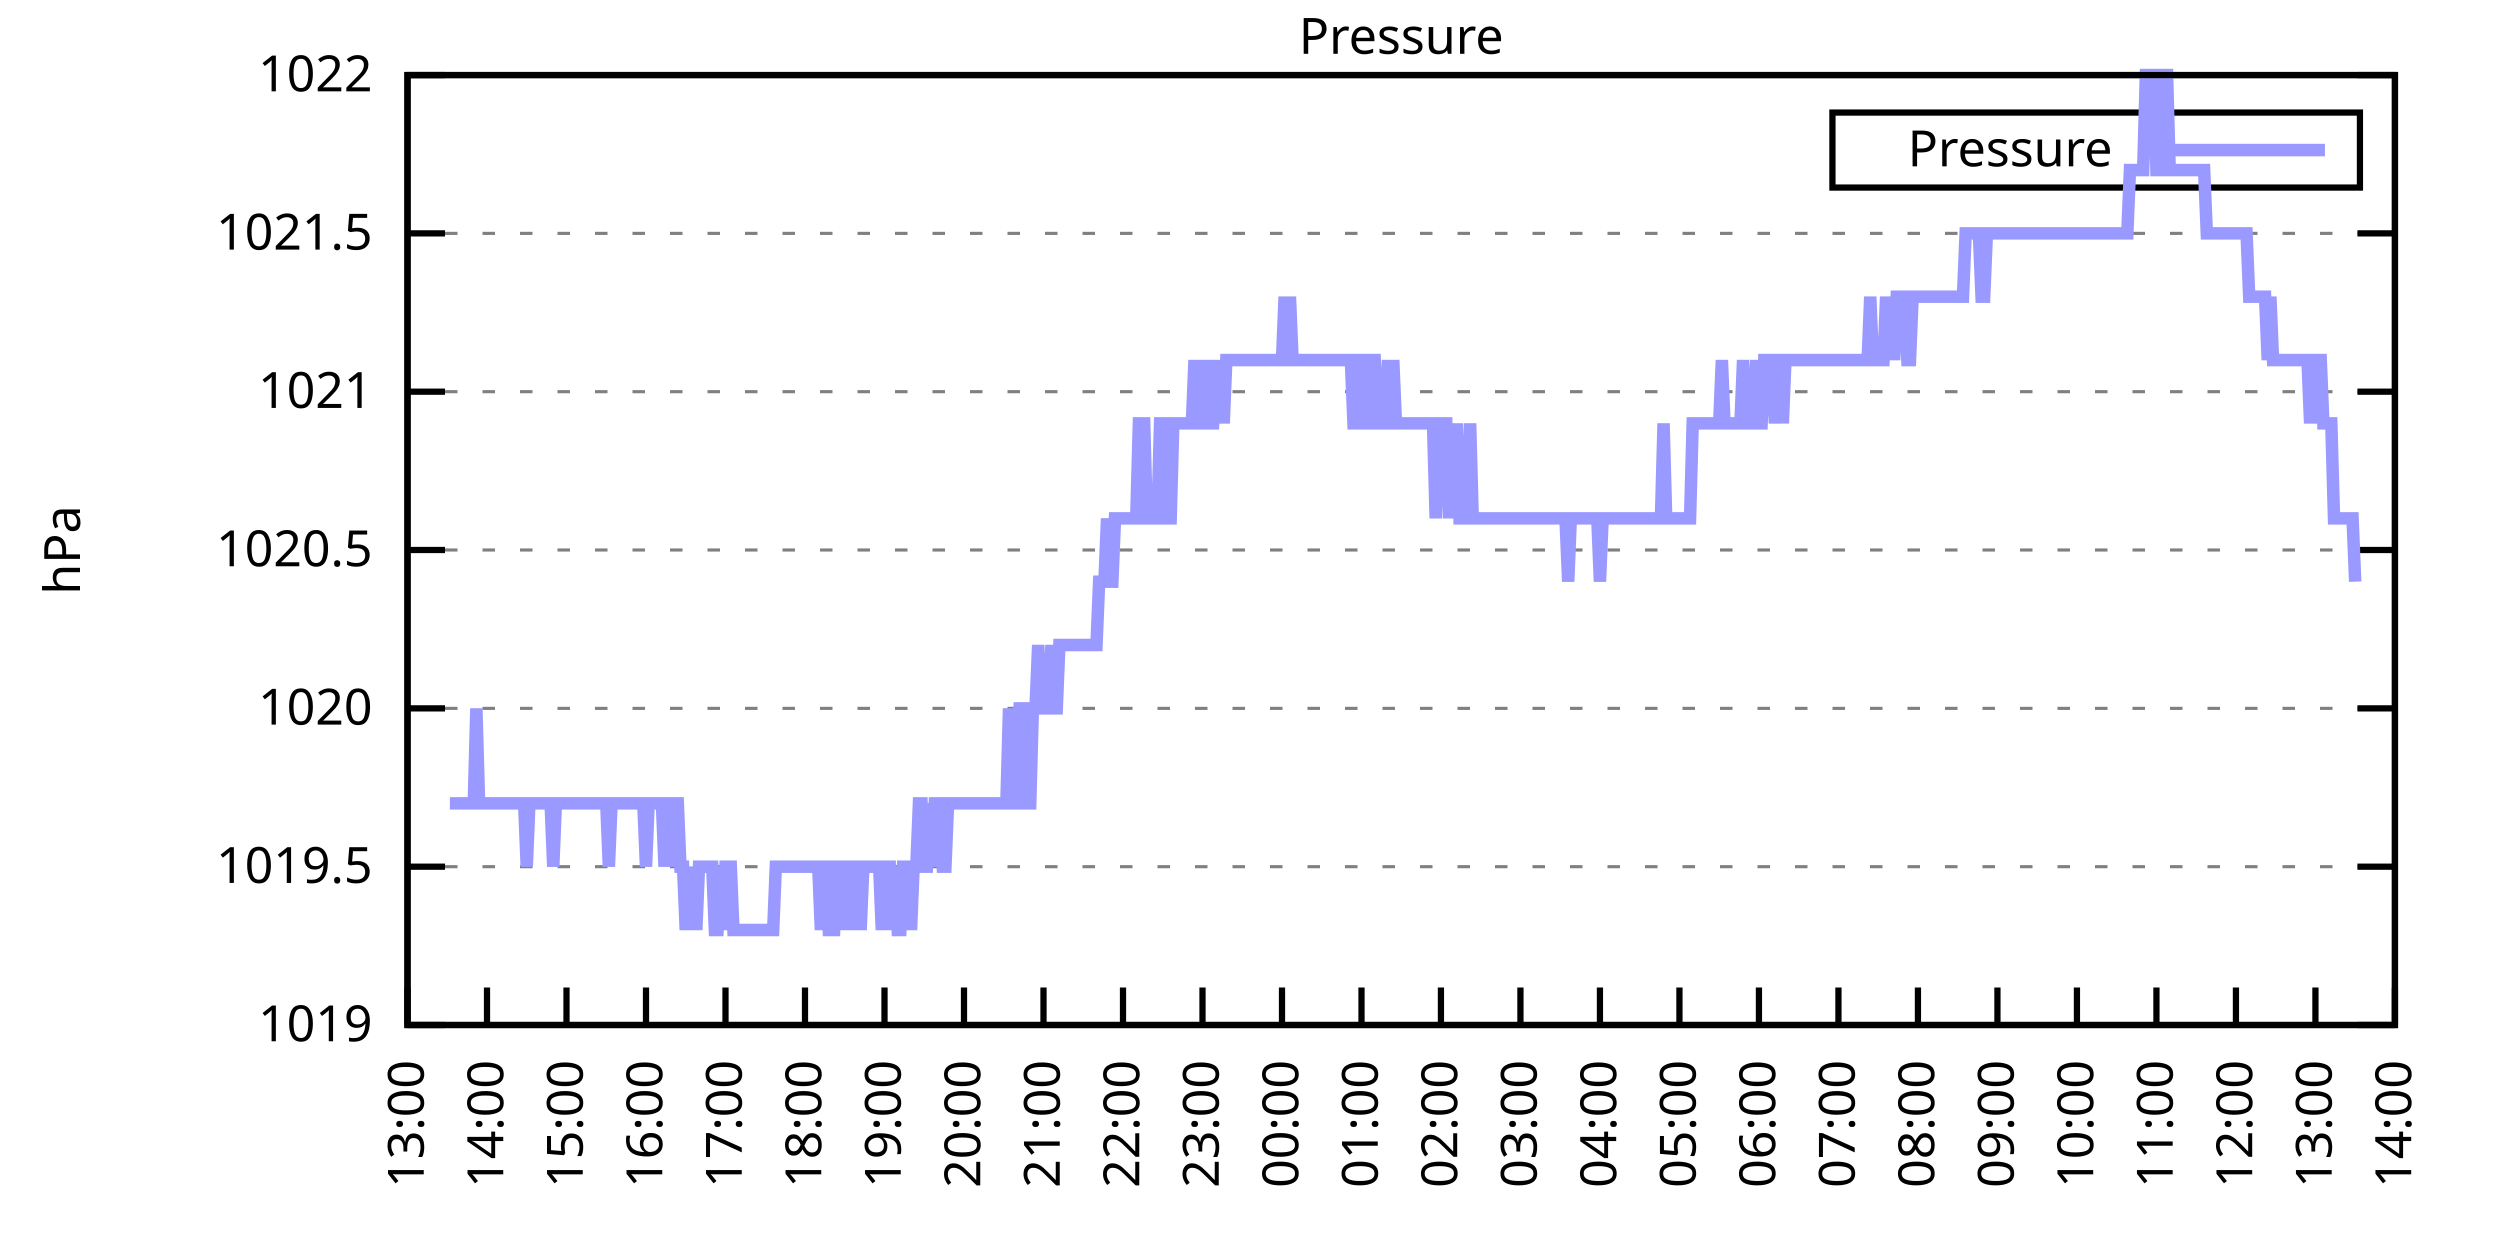
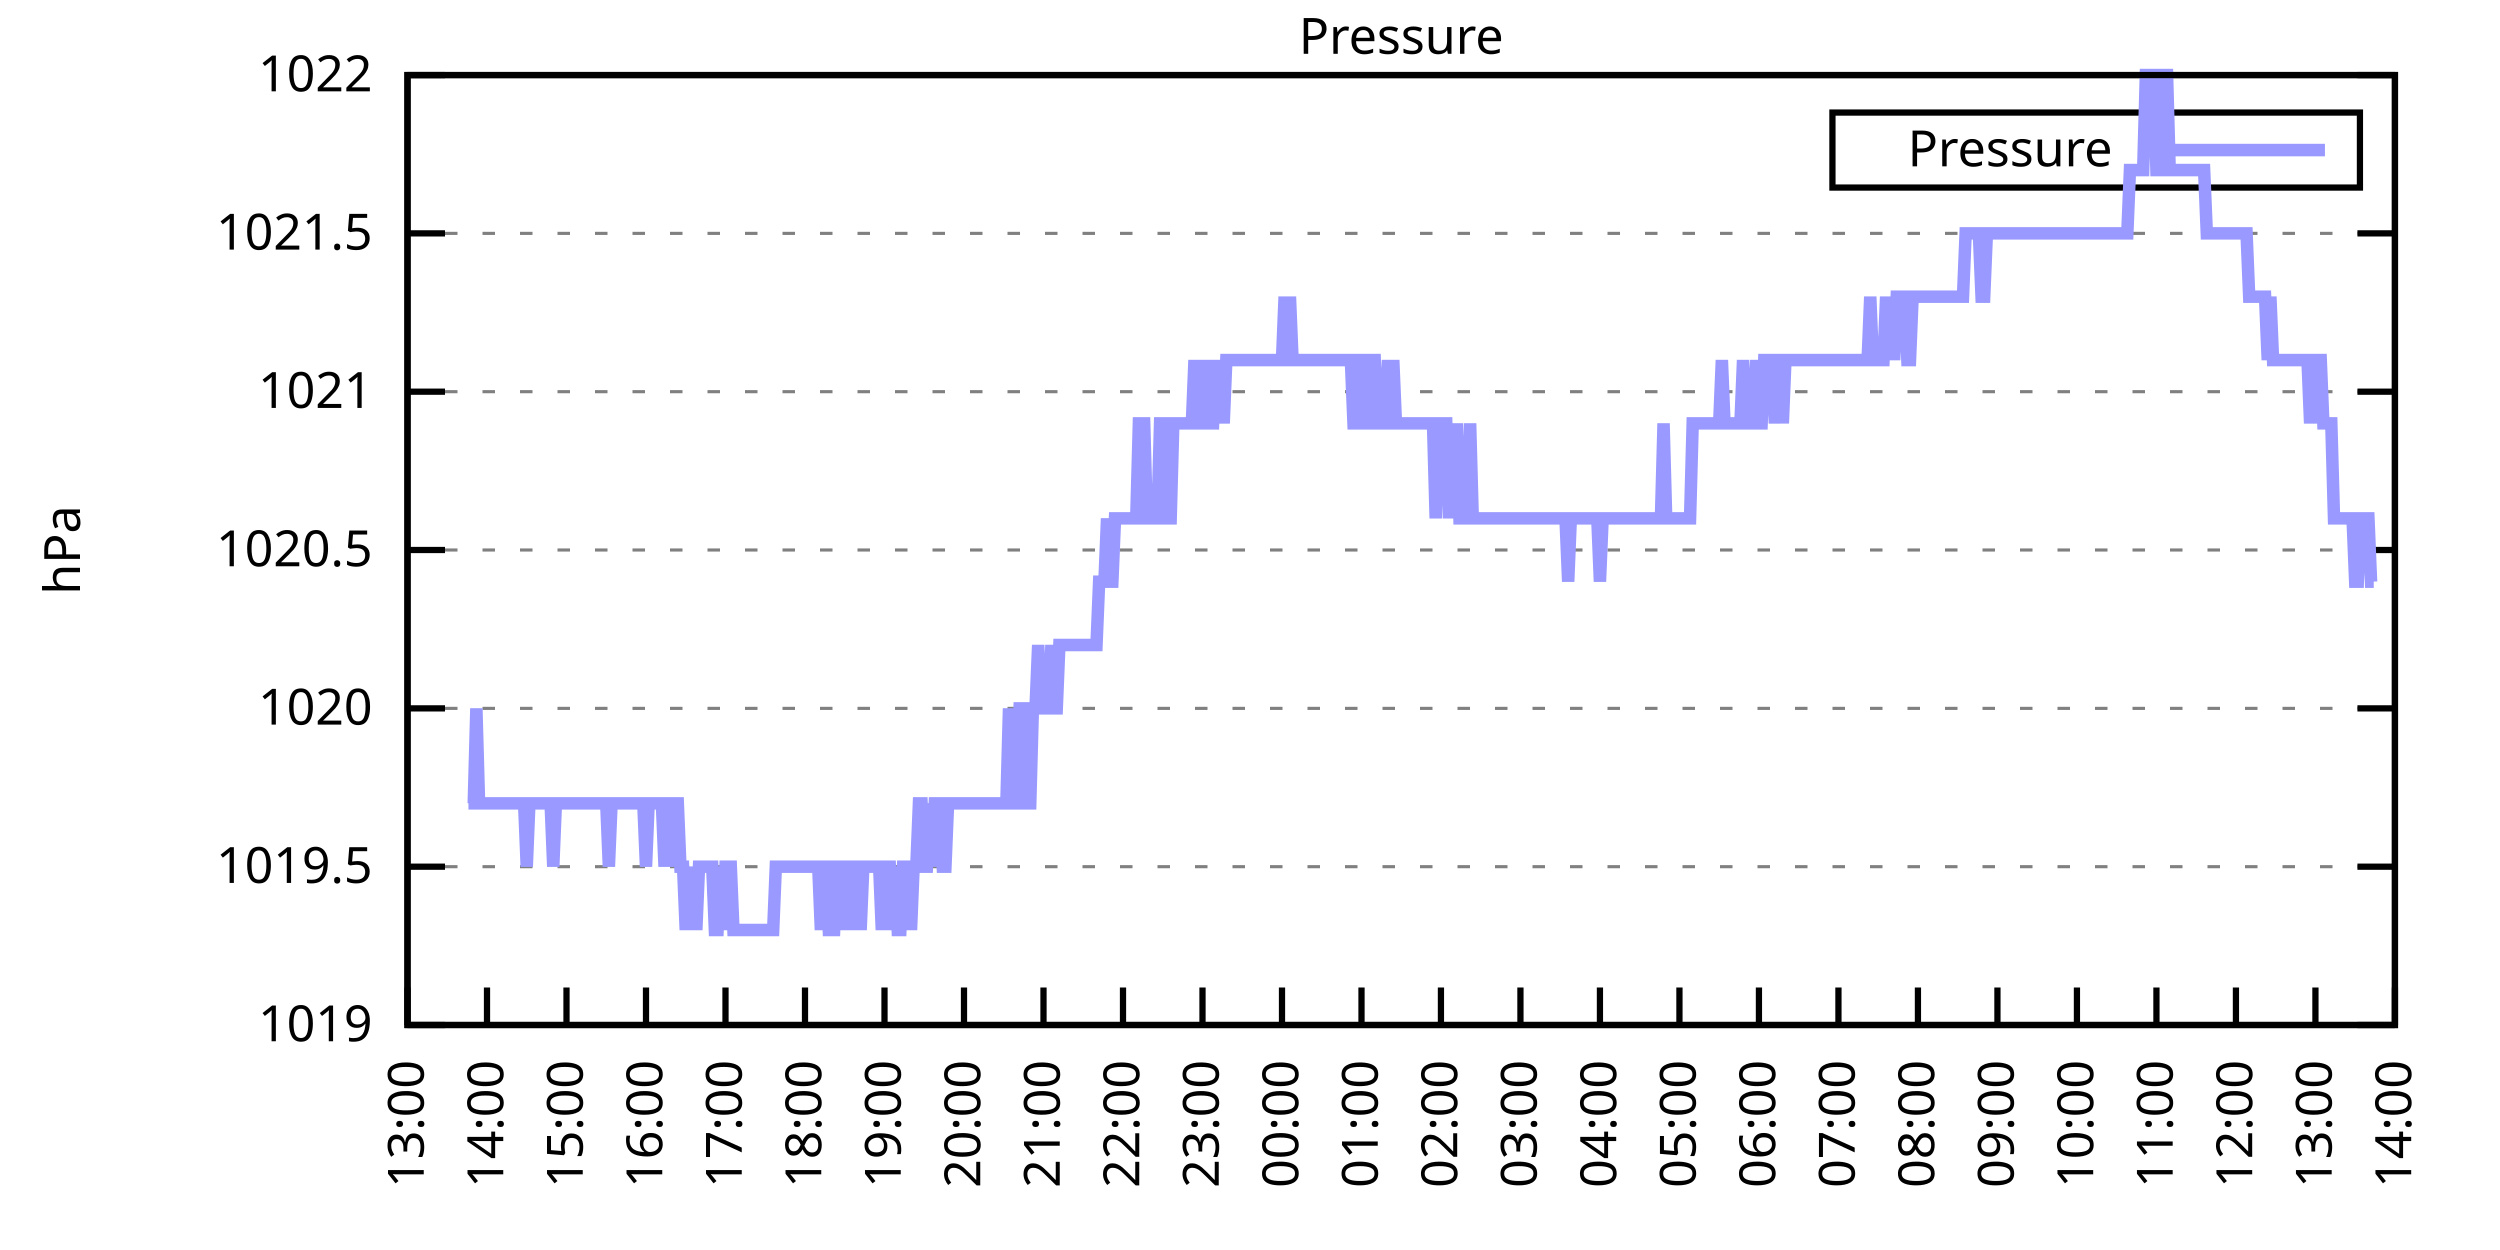
<svg xmlns="http://www.w3.org/2000/svg" xmlns:xlink="http://www.w3.org/1999/xlink" width="400" height="200" viewBox="0 0 400 200">
  <g id="gnuplot_canvas">
    <rect x="0" y="0" width="400" height="200" fill="none" />
    <defs>
      <circle id="gpDot" r="0.5" stroke-width="0.5" stroke="currentColor" />
      <path id="gpPt0" stroke-width="0.333" stroke="currentColor" d="M-1,0 h2 M0,-1 v2" />
      <path id="gpPt1" stroke-width="0.333" stroke="currentColor" d="M-1,-1 L1,1 M1,-1 L-1,1" />
      <path id="gpPt2" stroke-width="0.333" stroke="currentColor" d="M-1,0 L1,0 M0,-1 L0,1 M-1,-1 L1,1 M-1,1 L1,-1" />
      <rect id="gpPt3" stroke-width="0.333" stroke="currentColor" x="-1" y="-1" width="2" height="2" />
      <rect id="gpPt4" stroke-width="0.333" stroke="currentColor" fill="currentColor" x="-1" y="-1" width="2" height="2" />
      <circle id="gpPt5" stroke-width="0.333" stroke="currentColor" cx="0" cy="0" r="1" />
      <use xlink:href="#gpPt5" id="gpPt6" fill="currentColor" stroke="none" />
      <path id="gpPt7" stroke-width="0.333" stroke="currentColor" d="M0,-1.33 L-1.33,0.67 L1.33,0.67 z" />
      <use xlink:href="#gpPt7" id="gpPt8" fill="currentColor" stroke="none" />
      <use xlink:href="#gpPt7" id="gpPt9" stroke="currentColor" transform="rotate(180)" />
      <use xlink:href="#gpPt9" id="gpPt10" fill="currentColor" stroke="none" />
      <use xlink:href="#gpPt3" id="gpPt11" stroke="currentColor" transform="rotate(45)" />
      <use xlink:href="#gpPt11" id="gpPt12" fill="currentColor" stroke="none" />
      <path id="gpPt13" stroke-width="0.333" stroke="currentColor" d="M0,1.330 L1.265,0.411 L0.782,-1.067 L-0.782,-1.076 L-1.265,0.411 z" />
      <use xlink:href="#gpPt13" id="gpPt14" fill="currentColor" stroke="none" />
      <filter id="textbox" filterUnits="objectBoundingBox" x="0" y="0" height="1" width="1">
        <feFlood flood-color="white" flood-opacity="1" result="bgnd" />
        <feComposite in="SourceGraphic" in2="bgnd" operator="atop" />
      </filter>
      <filter id="greybox" filterUnits="objectBoundingBox" x="0" y="0" height="1" width="1">
        <feFlood flood-color="lightgrey" flood-opacity="1" result="grey" />
        <feComposite in="SourceGraphic" in2="grey" operator="atop" />
      </filter>
    </defs>
    <g fill="none" color="white" stroke="currentColor" stroke-width="1.00" stroke-linecap="butt" stroke-linejoin="miter">
</g>
    <g fill="none" color="black" stroke="currentColor" stroke-width="1.00" stroke-linecap="butt" stroke-linejoin="miter">
      <g stroke="none" shape-rendering="crispEdges">
        <polygon fill="rgb(255, 255, 255)" points="65.20,164.00 383.18,164.00 383.18,12.02 65.20,12.02 " />
      </g>
    </g>
    <g fill="none" color="black" stroke="currentColor" stroke-width="1.00" stroke-linecap="butt" stroke-linejoin="miter">
</g>
    <g fill="none" color="black" stroke="black" stroke-width="0.50" stroke-linecap="butt" stroke-linejoin="miter">
</g>
    <g fill="none" color="gray" stroke="currentColor" stroke-width="0.50" stroke-linecap="butt" stroke-linejoin="miter">
      <path stroke="gray" stroke-dasharray="2,4" class="gridline" d="M65.20,164.00 L383.19,164.00  " />
    </g>
    <g fill="none" color="gray" stroke="gray" stroke-width="1.00" stroke-linecap="butt" stroke-linejoin="miter">
</g>
    <g fill="none" color="black" stroke="currentColor" stroke-width="1.00" stroke-linecap="butt" stroke-linejoin="miter">
      <path stroke="black" d="M65.20,164.00 L71.20,164.00 M383.19,164.00 L377.19,164.00  " />
      <g transform="translate(59.60,166.60)" stroke="none" fill="black" font-family="Sans" font-size="8.00" text-anchor="end">
        <text>
          <tspan font-family="Sans"> 1019</tspan>
        </text>
      </g>
    </g>
    <g fill="none" color="black" stroke="currentColor" stroke-width="1.00" stroke-linecap="butt" stroke-linejoin="miter">
</g>
    <g fill="none" color="black" stroke="black" stroke-width="0.50" stroke-linecap="butt" stroke-linejoin="miter">
</g>
    <g fill="none" color="gray" stroke="currentColor" stroke-width="0.50" stroke-linecap="butt" stroke-linejoin="miter">
      <path stroke="gray" stroke-dasharray="2,4" class="gridline" d="M65.20,138.67 L383.19,138.67  " />
    </g>
    <g fill="none" color="gray" stroke="gray" stroke-width="1.00" stroke-linecap="butt" stroke-linejoin="miter">
</g>
    <g fill="none" color="black" stroke="currentColor" stroke-width="1.00" stroke-linecap="butt" stroke-linejoin="miter">
      <path stroke="black" d="M65.20,138.67 L71.20,138.67 M383.19,138.67 L377.19,138.67  " />
      <g transform="translate(59.60,141.27)" stroke="none" fill="black" font-family="Sans" font-size="8.00" text-anchor="end">
        <text>
          <tspan font-family="Sans"> 1019.5</tspan>
        </text>
      </g>
    </g>
    <g fill="none" color="black" stroke="currentColor" stroke-width="1.00" stroke-linecap="butt" stroke-linejoin="miter">
</g>
    <g fill="none" color="black" stroke="black" stroke-width="0.50" stroke-linecap="butt" stroke-linejoin="miter">
</g>
    <g fill="none" color="gray" stroke="currentColor" stroke-width="0.50" stroke-linecap="butt" stroke-linejoin="miter">
      <path stroke="gray" stroke-dasharray="2,4" class="gridline" d="M65.20,113.34 L383.19,113.34  " />
    </g>
    <g fill="none" color="gray" stroke="gray" stroke-width="1.00" stroke-linecap="butt" stroke-linejoin="miter">
</g>
    <g fill="none" color="black" stroke="currentColor" stroke-width="1.00" stroke-linecap="butt" stroke-linejoin="miter">
      <path stroke="black" d="M65.20,113.34 L71.20,113.34 M383.19,113.34 L377.19,113.34  " />
      <g transform="translate(59.60,115.94)" stroke="none" fill="black" font-family="Sans" font-size="8.00" text-anchor="end">
        <text>
          <tspan font-family="Sans"> 1020</tspan>
        </text>
      </g>
    </g>
    <g fill="none" color="black" stroke="currentColor" stroke-width="1.00" stroke-linecap="butt" stroke-linejoin="miter">
</g>
    <g fill="none" color="black" stroke="black" stroke-width="0.50" stroke-linecap="butt" stroke-linejoin="miter">
</g>
    <g fill="none" color="gray" stroke="currentColor" stroke-width="0.50" stroke-linecap="butt" stroke-linejoin="miter">
      <path stroke="gray" stroke-dasharray="2,4" class="gridline" d="M65.20,88.00 L383.19,88.00  " />
    </g>
    <g fill="none" color="gray" stroke="gray" stroke-width="1.00" stroke-linecap="butt" stroke-linejoin="miter">
</g>
    <g fill="none" color="black" stroke="currentColor" stroke-width="1.00" stroke-linecap="butt" stroke-linejoin="miter">
      <path stroke="black" d="M65.20,88.00 L71.20,88.00 M383.19,88.00 L377.19,88.00  " />
      <g transform="translate(59.60,90.60)" stroke="none" fill="black" font-family="Sans" font-size="8.00" text-anchor="end">
        <text>
          <tspan font-family="Sans"> 1020.5</tspan>
        </text>
      </g>
    </g>
    <g fill="none" color="black" stroke="currentColor" stroke-width="1.00" stroke-linecap="butt" stroke-linejoin="miter">
</g>
    <g fill="none" color="black" stroke="black" stroke-width="0.50" stroke-linecap="butt" stroke-linejoin="miter">
</g>
    <g fill="none" color="gray" stroke="currentColor" stroke-width="0.50" stroke-linecap="butt" stroke-linejoin="miter">
      <path stroke="gray" stroke-dasharray="2,4" class="gridline" d="M65.20,62.67 L383.19,62.67  " />
    </g>
    <g fill="none" color="gray" stroke="gray" stroke-width="1.00" stroke-linecap="butt" stroke-linejoin="miter">
</g>
    <g fill="none" color="black" stroke="currentColor" stroke-width="1.00" stroke-linecap="butt" stroke-linejoin="miter">
      <path stroke="black" d="M65.20,62.67 L71.20,62.67 M383.19,62.67 L377.19,62.67  " />
      <g transform="translate(59.60,65.27)" stroke="none" fill="black" font-family="Sans" font-size="8.00" text-anchor="end">
        <text>
          <tspan font-family="Sans"> 1021</tspan>
        </text>
      </g>
    </g>
    <g fill="none" color="black" stroke="currentColor" stroke-width="1.00" stroke-linecap="butt" stroke-linejoin="miter">
</g>
    <g fill="none" color="black" stroke="black" stroke-width="0.50" stroke-linecap="butt" stroke-linejoin="miter">
</g>
    <g fill="none" color="gray" stroke="currentColor" stroke-width="0.50" stroke-linecap="butt" stroke-linejoin="miter">
      <path stroke="gray" stroke-dasharray="2,4" class="gridline" d="M65.20,37.34 L383.19,37.34  " />
    </g>
    <g fill="none" color="gray" stroke="gray" stroke-width="1.00" stroke-linecap="butt" stroke-linejoin="miter">
</g>
    <g fill="none" color="black" stroke="currentColor" stroke-width="1.00" stroke-linecap="butt" stroke-linejoin="miter">
      <path stroke="black" d="M65.20,37.34 L71.20,37.34 M383.19,37.34 L377.19,37.34  " />
      <g transform="translate(59.60,39.94)" stroke="none" fill="black" font-family="Sans" font-size="8.00" text-anchor="end">
        <text>
          <tspan font-family="Sans"> 1021.5</tspan>
        </text>
      </g>
    </g>
    <g fill="none" color="black" stroke="currentColor" stroke-width="1.00" stroke-linecap="butt" stroke-linejoin="miter">
</g>
    <g fill="none" color="black" stroke="black" stroke-width="0.50" stroke-linecap="butt" stroke-linejoin="miter">
</g>
    <g fill="none" color="gray" stroke="currentColor" stroke-width="0.50" stroke-linecap="butt" stroke-linejoin="miter">
      <path stroke="gray" stroke-dasharray="2,4" class="gridline" d="M65.20,12.01 L383.19,12.01  " />
    </g>
    <g fill="none" color="gray" stroke="gray" stroke-width="1.00" stroke-linecap="butt" stroke-linejoin="miter">
</g>
    <g fill="none" color="black" stroke="currentColor" stroke-width="1.00" stroke-linecap="butt" stroke-linejoin="miter">
      <path stroke="black" d="M65.20,12.01 L71.20,12.01 M383.19,12.01 L377.19,12.01  " />
      <g transform="translate(59.60,14.61)" stroke="none" fill="black" font-family="Sans" font-size="8.00" text-anchor="end">
        <text>
          <tspan font-family="Sans"> 1022</tspan>
        </text>
      </g>
    </g>
    <g fill="none" color="black" stroke="currentColor" stroke-width="1.00" stroke-linecap="butt" stroke-linejoin="miter">
      <path stroke="black" d="M65.20,164.00 L65.20,158.00  " />
      <g transform="translate(67.80,169.60) rotate(270.00)" stroke="none" fill="black" font-family="Sans" font-size="8.00" text-anchor="end">
        <text>
          <tspan font-family="Sans">13:00</tspan>
        </text>
      </g>
    </g>
    <g fill="none" color="black" stroke="currentColor" stroke-width="1.00" stroke-linecap="butt" stroke-linejoin="miter">
      <path stroke="black" d="M77.92,164.00 L77.92,158.00  " />
      <g transform="translate(80.52,169.60) rotate(270.00)" stroke="none" fill="black" font-family="Sans" font-size="8.00" text-anchor="end">
        <text>
          <tspan font-family="Sans">14:00</tspan>
        </text>
      </g>
    </g>
    <g fill="none" color="black" stroke="currentColor" stroke-width="1.00" stroke-linecap="butt" stroke-linejoin="miter">
      <path stroke="black" d="M90.64,164.00 L90.64,158.00  " />
      <g transform="translate(93.24,169.60) rotate(270.00)" stroke="none" fill="black" font-family="Sans" font-size="8.00" text-anchor="end">
        <text>
          <tspan font-family="Sans">15:00</tspan>
        </text>
      </g>
    </g>
    <g fill="none" color="black" stroke="currentColor" stroke-width="1.00" stroke-linecap="butt" stroke-linejoin="miter">
      <path stroke="black" d="M103.36,164.00 L103.36,158.00  " />
      <g transform="translate(105.96,169.60) rotate(270.00)" stroke="none" fill="black" font-family="Sans" font-size="8.00" text-anchor="end">
        <text>
          <tspan font-family="Sans">16:00</tspan>
        </text>
      </g>
    </g>
    <g fill="none" color="black" stroke="currentColor" stroke-width="1.00" stroke-linecap="butt" stroke-linejoin="miter">
      <path stroke="black" d="M116.08,164.00 L116.08,158.00  " />
      <g transform="translate(118.68,169.60) rotate(270.00)" stroke="none" fill="black" font-family="Sans" font-size="8.00" text-anchor="end">
        <text>
          <tspan font-family="Sans">17:00</tspan>
        </text>
      </g>
    </g>
    <g fill="none" color="black" stroke="currentColor" stroke-width="1.00" stroke-linecap="butt" stroke-linejoin="miter">
      <path stroke="black" d="M128.80,164.00 L128.80,158.00  " />
      <g transform="translate(131.40,169.60) rotate(270.00)" stroke="none" fill="black" font-family="Sans" font-size="8.00" text-anchor="end">
        <text>
          <tspan font-family="Sans">18:00</tspan>
        </text>
      </g>
    </g>
    <g fill="none" color="black" stroke="currentColor" stroke-width="1.00" stroke-linecap="butt" stroke-linejoin="miter">
      <path stroke="black" d="M141.52,164.00 L141.52,158.00  " />
      <g transform="translate(144.12,169.60) rotate(270.00)" stroke="none" fill="black" font-family="Sans" font-size="8.00" text-anchor="end">
        <text>
          <tspan font-family="Sans">19:00</tspan>
        </text>
      </g>
    </g>
    <g fill="none" color="black" stroke="currentColor" stroke-width="1.00" stroke-linecap="butt" stroke-linejoin="miter">
      <path stroke="black" d="M154.24,164.00 L154.24,158.00  " />
      <g transform="translate(156.84,169.60) rotate(270.00)" stroke="none" fill="black" font-family="Sans" font-size="8.00" text-anchor="end">
        <text>
          <tspan font-family="Sans">20:00</tspan>
        </text>
      </g>
    </g>
    <g fill="none" color="black" stroke="currentColor" stroke-width="1.00" stroke-linecap="butt" stroke-linejoin="miter">
      <path stroke="black" d="M166.96,164.00 L166.96,158.00  " />
      <g transform="translate(169.56,169.60) rotate(270.00)" stroke="none" fill="black" font-family="Sans" font-size="8.00" text-anchor="end">
        <text>
          <tspan font-family="Sans">21:00</tspan>
        </text>
      </g>
    </g>
    <g fill="none" color="black" stroke="currentColor" stroke-width="1.00" stroke-linecap="butt" stroke-linejoin="miter">
      <path stroke="black" d="M179.68,164.00 L179.68,158.00  " />
      <g transform="translate(182.28,169.60) rotate(270.00)" stroke="none" fill="black" font-family="Sans" font-size="8.00" text-anchor="end">
        <text>
          <tspan font-family="Sans">22:00</tspan>
        </text>
      </g>
    </g>
    <g fill="none" color="black" stroke="currentColor" stroke-width="1.00" stroke-linecap="butt" stroke-linejoin="miter">
      <path stroke="black" d="M192.40,164.00 L192.40,158.00  " />
      <g transform="translate(195.00,169.60) rotate(270.00)" stroke="none" fill="black" font-family="Sans" font-size="8.00" text-anchor="end">
        <text>
          <tspan font-family="Sans">23:00</tspan>
        </text>
      </g>
    </g>
    <g fill="none" color="black" stroke="currentColor" stroke-width="1.00" stroke-linecap="butt" stroke-linejoin="miter">
      <path stroke="black" d="M205.12,164.00 L205.12,158.00  " />
      <g transform="translate(207.72,169.60) rotate(270.00)" stroke="none" fill="black" font-family="Sans" font-size="8.00" text-anchor="end">
        <text>
          <tspan font-family="Sans">00:00</tspan>
        </text>
      </g>
    </g>
    <g fill="none" color="black" stroke="currentColor" stroke-width="1.00" stroke-linecap="butt" stroke-linejoin="miter">
      <path stroke="black" d="M217.84,164.00 L217.84,158.00  " />
      <g transform="translate(220.44,169.60) rotate(270.00)" stroke="none" fill="black" font-family="Sans" font-size="8.00" text-anchor="end">
        <text>
          <tspan font-family="Sans">01:00</tspan>
        </text>
      </g>
    </g>
    <g fill="none" color="black" stroke="currentColor" stroke-width="1.00" stroke-linecap="butt" stroke-linejoin="miter">
      <path stroke="black" d="M230.55,164.00 L230.55,158.00  " />
      <g transform="translate(233.15,169.60) rotate(270.00)" stroke="none" fill="black" font-family="Sans" font-size="8.00" text-anchor="end">
        <text>
          <tspan font-family="Sans">02:00</tspan>
        </text>
      </g>
    </g>
    <g fill="none" color="black" stroke="currentColor" stroke-width="1.00" stroke-linecap="butt" stroke-linejoin="miter">
      <path stroke="black" d="M243.27,164.00 L243.27,158.00  " />
      <g transform="translate(245.87,169.60) rotate(270.00)" stroke="none" fill="black" font-family="Sans" font-size="8.00" text-anchor="end">
        <text>
          <tspan font-family="Sans">03:00</tspan>
        </text>
      </g>
    </g>
    <g fill="none" color="black" stroke="currentColor" stroke-width="1.00" stroke-linecap="butt" stroke-linejoin="miter">
      <path stroke="black" d="M255.99,164.00 L255.99,158.00  " />
      <g transform="translate(258.59,169.60) rotate(270.00)" stroke="none" fill="black" font-family="Sans" font-size="8.00" text-anchor="end">
        <text>
          <tspan font-family="Sans">04:00</tspan>
        </text>
      </g>
    </g>
    <g fill="none" color="black" stroke="currentColor" stroke-width="1.00" stroke-linecap="butt" stroke-linejoin="miter">
      <path stroke="black" d="M268.71,164.00 L268.71,158.00  " />
      <g transform="translate(271.31,169.60) rotate(270.00)" stroke="none" fill="black" font-family="Sans" font-size="8.00" text-anchor="end">
        <text>
          <tspan font-family="Sans">05:00</tspan>
        </text>
      </g>
    </g>
    <g fill="none" color="black" stroke="currentColor" stroke-width="1.00" stroke-linecap="butt" stroke-linejoin="miter">
      <path stroke="black" d="M281.43,164.00 L281.43,158.00  " />
      <g transform="translate(284.03,169.60) rotate(270.00)" stroke="none" fill="black" font-family="Sans" font-size="8.00" text-anchor="end">
        <text>
          <tspan font-family="Sans">06:00</tspan>
        </text>
      </g>
    </g>
    <g fill="none" color="black" stroke="currentColor" stroke-width="1.00" stroke-linecap="butt" stroke-linejoin="miter">
      <path stroke="black" d="M294.15,164.00 L294.15,158.00  " />
      <g transform="translate(296.75,169.60) rotate(270.00)" stroke="none" fill="black" font-family="Sans" font-size="8.00" text-anchor="end">
        <text>
          <tspan font-family="Sans">07:00</tspan>
        </text>
      </g>
    </g>
    <g fill="none" color="black" stroke="currentColor" stroke-width="1.00" stroke-linecap="butt" stroke-linejoin="miter">
      <path stroke="black" d="M306.87,164.00 L306.87,158.00  " />
      <g transform="translate(309.47,169.60) rotate(270.00)" stroke="none" fill="black" font-family="Sans" font-size="8.00" text-anchor="end">
        <text>
          <tspan font-family="Sans">08:00</tspan>
        </text>
      </g>
    </g>
    <g fill="none" color="black" stroke="currentColor" stroke-width="1.00" stroke-linecap="butt" stroke-linejoin="miter">
      <path stroke="black" d="M319.59,164.00 L319.59,158.00  " />
      <g transform="translate(322.19,169.60) rotate(270.00)" stroke="none" fill="black" font-family="Sans" font-size="8.00" text-anchor="end">
        <text>
          <tspan font-family="Sans">09:00</tspan>
        </text>
      </g>
    </g>
    <g fill="none" color="black" stroke="currentColor" stroke-width="1.00" stroke-linecap="butt" stroke-linejoin="miter">
      <path stroke="black" d="M332.31,164.00 L332.31,158.00  " />
      <g transform="translate(334.91,169.60) rotate(270.00)" stroke="none" fill="black" font-family="Sans" font-size="8.00" text-anchor="end">
        <text>
          <tspan font-family="Sans">10:00</tspan>
        </text>
      </g>
    </g>
    <g fill="none" color="black" stroke="currentColor" stroke-width="1.00" stroke-linecap="butt" stroke-linejoin="miter">
      <path stroke="black" d="M345.03,164.00 L345.03,158.00  " />
      <g transform="translate(347.63,169.60) rotate(270.00)" stroke="none" fill="black" font-family="Sans" font-size="8.00" text-anchor="end">
        <text>
          <tspan font-family="Sans">11:00</tspan>
        </text>
      </g>
    </g>
    <g fill="none" color="black" stroke="currentColor" stroke-width="1.00" stroke-linecap="butt" stroke-linejoin="miter">
      <path stroke="black" d="M357.75,164.00 L357.75,158.00  " />
      <g transform="translate(360.35,169.60) rotate(270.00)" stroke="none" fill="black" font-family="Sans" font-size="8.00" text-anchor="end">
        <text>
          <tspan font-family="Sans">12:00</tspan>
        </text>
      </g>
    </g>
    <g fill="none" color="black" stroke="currentColor" stroke-width="1.00" stroke-linecap="butt" stroke-linejoin="miter">
      <path stroke="black" d="M370.47,164.00 L370.47,158.00  " />
      <g transform="translate(373.07,169.60) rotate(270.00)" stroke="none" fill="black" font-family="Sans" font-size="8.00" text-anchor="end">
        <text>
          <tspan font-family="Sans">13:00</tspan>
        </text>
      </g>
    </g>
    <g fill="none" color="black" stroke="currentColor" stroke-width="1.00" stroke-linecap="butt" stroke-linejoin="miter">
      <path stroke="black" d="M383.19,164.00 L383.19,158.00  " />
      <g transform="translate(385.79,169.60) rotate(270.00)" stroke="none" fill="black" font-family="Sans" font-size="8.00" text-anchor="end">
        <text>
          <tspan font-family="Sans">14:00</tspan>
        </text>
      </g>
    </g>
    <g fill="none" color="black" stroke="currentColor" stroke-width="1.00" stroke-linecap="butt" stroke-linejoin="miter">
</g>
    <g fill="none" color="black" stroke="currentColor" stroke-width="1.00" stroke-linecap="butt" stroke-linejoin="miter">
      <path stroke="black" d="M65.20,12.01 L65.20,164.00 L383.19,164.00 L383.19,12.01 L65.20,12.01 Z  " />
    </g>
    <g fill="none" color="black" stroke="currentColor" stroke-width="1.00" stroke-linecap="butt" stroke-linejoin="miter">
</g>
    <g fill="none" color="black" stroke="currentColor" stroke-width="1.00" stroke-linecap="butt" stroke-linejoin="miter">
      <path stroke="black" d="M293.19,30.01 L293.19,18.01 L377.59,18.01 L377.59,30.01 L293.19,30.01 Z  " />
    </g>
    <g id="Pressure_plot_1">
      <g fill="none" color="white" stroke="black" stroke-width="2.00" stroke-linecap="butt" stroke-linejoin="miter">
</g>
      <g fill="none" color="black" stroke="currentColor" stroke-width="2.00" stroke-linecap="butt" stroke-linejoin="miter">
        <g transform="translate(337.99,26.61)" stroke="none" fill="black" font-family="Sans" font-size="8.00" text-anchor="end">
          <text>
            <tspan font-family="Sans">Pressure</tspan>
          </text>
        </g>
      </g>
      <g fill="none" color="black" stroke="currentColor" stroke-width="2.00" stroke-linecap="butt" stroke-linejoin="miter">
-         <path stroke="rgb(153, 153, 255)" d="M343.59,24.01 L371.99,24.01 M71.98,128.54 L72.41,128.54 L72.83,128.54 L73.26,128.54 L73.68,128.54 L74.10,128.54   L74.53,128.54 L74.95,128.54 L75.38,128.54 L75.80,128.54 L76.22,113.34 L76.65,128.54 L77.07,128.54 L77.50,128.54   L77.92,128.54 L78.34,128.54 L78.77,128.54 L79.19,128.54 L79.62,128.54 L80.04,128.54 L80.46,128.54 L80.89,128.54   L81.31,128.54 L81.74,128.54 L82.16,128.54 L82.58,128.54 L83.01,128.54 L83.43,128.54 L83.86,128.54 L84.28,138.67   L84.70,128.54 L85.13,128.54 L85.55,128.54 L85.98,128.54 L86.40,128.54 L86.82,128.54 L87.25,128.54 L87.67,128.54   L88.10,128.54 L88.52,138.67 L88.94,128.54 L89.37,128.54 L89.79,128.54 L90.22,128.54 L90.64,128.54 L91.06,128.54   L91.49,128.54 L91.91,128.54 L92.34,128.54 L92.76,128.54 L93.18,128.54 L93.61,128.54 L94.03,128.54 L94.46,128.54   L94.88,128.54 L95.30,128.54 L95.73,128.54 L96.15,128.54 L96.58,128.54 L97.00,128.54 L97.42,138.67 L97.85,128.54   L98.27,128.54 L98.69,128.54 L99.12,128.54 L99.54,128.54 L99.97,128.54 L100.39,128.54 L100.81,128.54 L101.24,128.54   L101.66,128.54 L102.09,128.54 L102.51,128.54 L102.93,128.54 L103.36,138.67 L103.78,128.54 L104.21,128.54 L104.63,128.54   L105.05,128.54 L105.48,128.54 L105.90,128.54 L106.33,138.67 L106.75,128.54 L107.17,138.67 L107.60,128.54 L108.02,128.54   L108.45,128.54 L108.87,138.67 L109.29,138.67 L109.72,148.80 L110.14,138.67 L110.57,148.80 L110.99,138.67 L111.41,148.80   L111.84,138.67 L112.26,138.67 L112.69,138.67 L113.11,138.67 L113.53,138.67 L113.96,138.67 L114.38,148.80 L114.81,148.80   L115.23,138.67 L115.65,148.80 L116.08,138.67 L116.50,138.67 L116.93,138.67 L117.35,148.80 L117.77,148.80 L118.20,148.80   L118.62,148.80 L119.05,148.80 L119.47,148.80 L119.89,148.80 L120.32,148.80 L120.74,148.80 L121.17,148.80 L121.59,148.80   L122.01,148.80 L122.44,148.80 L122.86,148.80 L123.29,148.80 L123.71,148.80 L124.13,138.67 L124.56,138.67 L124.98,138.67   L125.41,138.67 L125.83,138.67 L126.25,138.67 L126.68,138.67 L127.10,138.67 L127.53,138.67 L127.95,138.67 L128.37,138.67   L128.80,138.67 L129.22,138.67 L129.65,138.67 L130.07,138.67 L130.49,138.67 L130.92,138.67 L131.34,148.80 L131.77,138.67   L132.19,138.67 L132.61,148.80 L133.04,148.80 L133.46,148.80 L133.89,138.67 L134.31,138.67 L134.73,138.67 L135.16,148.80   L135.58,138.67 L136.01,138.67 L136.43,138.67 L136.85,148.80 L137.28,138.67 L137.70,148.80 L138.13,138.67 L138.55,138.67   L138.97,138.67 L139.40,138.67 L139.82,138.67 L140.25,138.67 L140.67,138.67 L141.09,148.80 L141.52,138.67 L141.94,138.67   L142.37,138.67 L142.79,148.80 L143.21,138.67 L143.64,148.80 L144.06,148.80 L144.49,138.67 L144.91,138.67 L145.33,138.67   L145.76,148.80 L146.18,138.67 L146.61,138.67 L147.03,128.54 L147.45,128.54 L147.88,138.67 L148.30,138.67 L148.73,128.54   L149.15,138.67 L149.57,128.54 L150.00,128.54 L150.42,128.54 L150.85,138.67 L151.27,138.67 L151.69,128.54 L152.12,128.54   L152.54,128.54 L152.97,128.54 L153.39,128.54 L153.81,128.54 L154.24,128.54 L154.66,128.54 L155.09,128.54 L155.51,128.54   L155.93,128.54 L156.36,128.54 L156.78,128.54 L157.21,128.54 L157.63,128.54 L158.05,128.54 L158.48,128.54 L158.90,128.54   L159.33,128.54 L159.75,128.54 L160.17,128.54 L160.60,128.54 L161.02,128.54 L161.44,113.34 L161.87,128.54 L162.29,128.54   L162.72,128.54 L163.14,113.34 L163.56,113.34 L163.99,113.34 L164.41,128.54 L164.84,128.54 L165.26,113.34 L165.68,113.34   L166.11,103.20 L166.53,113.34 L166.96,113.34 L167.38,113.34 L167.80,113.34 L168.23,103.20 L168.65,113.34 L169.08,113.34   L169.50,103.20 L169.92,103.20 L170.35,103.20 L170.77,103.20 L171.20,103.20 L171.62,103.20 L172.04,103.20 L172.47,103.20   L172.89,103.20 L173.32,103.20 L173.74,103.20 L174.16,103.20 L174.59,103.20 L175.01,103.20 L175.44,103.20 L175.86,93.07   L176.28,93.07 L176.71,93.07 L177.13,82.94 L177.56,93.07 L177.98,93.07 L178.40,82.94 L178.83,82.94 L179.25,82.94   L179.68,82.94 L180.10,82.94 L180.52,82.94 L180.95,82.94 L181.37,82.94 L181.80,82.94 L182.22,67.74 L182.64,67.74   L183.07,67.74 L183.49,82.94 L183.92,82.94 L184.34,82.94 L184.76,82.94 L185.19,82.94 L185.61,67.74 L186.04,67.74   L186.46,67.74 L186.88,82.94 L187.31,82.94 L187.73,67.74 L188.16,67.74 L188.58,67.74 L189.00,67.74 L189.43,67.74   L189.85,67.74 L190.28,67.74 L190.70,67.74 L191.12,57.61 L191.55,67.74 L191.97,67.74 L192.40,67.74 L192.82,57.61   L193.24,67.74 L193.67,67.74 L194.09,67.74 L194.52,57.61 L194.94,67.74 L195.36,57.61 L195.79,67.74 L196.21,57.61   L196.64,57.61 L197.06,57.61 L197.48,57.61 L197.91,57.61 L198.33,57.61 L198.76,57.61 L199.18,57.61 L199.60,57.61   L200.03,57.61 L200.45,57.61 L200.88,57.61 L201.30,57.61 L201.72,57.61 L202.15,57.61 L202.57,57.61 L203.00,57.61   L203.42,57.61 L203.84,57.61 L204.27,57.61 L204.69,57.61 L205.12,57.61 L205.54,47.47 L205.96,57.61 L206.39,47.47   L206.81,57.61 L207.24,57.61 L207.66,57.61 L208.08,57.61 L208.51,57.61 L208.93,57.61 L209.36,57.61 L209.78,57.61   L210.20,57.61 L210.63,57.61 L211.05,57.61 L211.48,57.61 L211.90,57.61 L212.32,57.61 L212.75,57.61 L213.17,57.61   L213.60,57.61 L214.02,57.61 L214.44,57.61 L214.87,57.61 L215.29,57.61 L215.72,57.61 L216.14,57.61 L216.56,67.74   L216.99,67.74 L217.41,57.61 L217.84,57.61 L218.26,67.74 L218.68,67.74 L219.11,57.61 L219.53,57.61 L219.96,57.61   L220.38,67.74 L220.80,67.74 L221.23,67.74 L221.65,67.74 L222.08,57.61 L222.50,67.74 L222.92,57.61 L223.35,67.74   L223.77,67.74 L224.20,67.74 L224.62,67.74 L225.04,67.74 L225.47,67.74 L225.89,67.74 L226.31,67.74 L226.74,67.74   L227.16,67.74 L227.59,67.74 L228.01,67.74 L228.43,67.74 L228.86,67.74 L229.28,67.74 L229.71,82.94 L230.13,67.74   L230.55,67.74 L230.98,67.74 L231.40,67.74 L231.83,82.94 L232.25,67.74 L232.67,82.94 L233.10,67.74 L233.52,82.94   L233.95,82.94 L234.37,82.94 L234.79,82.94 L235.22,67.74 L235.64,82.94 L236.07,82.94 L236.49,82.94 L236.91,82.94   L237.34,82.94 L237.76,82.94 L238.19,82.94 L238.61,82.94 L239.03,82.94 L239.46,82.94 L239.88,82.94 L240.31,82.94   L240.73,82.94 L241.15,82.94 L241.58,82.94 L242.00,82.94 L242.43,82.94 L242.85,82.94 L243.27,82.94 L243.70,82.94   L244.12,82.94 L244.55,82.94 L244.97,82.94 L245.39,82.94 L245.82,82.94 L246.24,82.94 L246.67,82.94 L247.09,82.94   L247.51,82.94 L247.94,82.94 L248.36,82.94 L248.79,82.94 L249.21,82.94 L249.63,82.94 L250.06,82.94 L250.48,82.94   L250.91,93.07 L251.33,82.94 L251.75,82.94 L252.18,82.94 L252.60,82.94 L253.03,82.94 L253.45,82.94 L253.87,82.94   L254.30,82.94 L254.72,82.94 L255.15,82.94 L255.57,82.94 L255.99,93.07 L256.42,82.94 L256.84,82.94 L257.27,82.94   L257.69,82.94 L258.11,82.94 L258.54,82.94 L258.96,82.94 L259.39,82.94 L259.81,82.94 L260.23,82.94 L260.66,82.94   L261.08,82.94 L261.51,82.94 L261.93,82.94 L262.35,82.94 L262.78,82.94 L263.20,82.94 L263.63,82.94 L264.05,82.94   L264.47,82.94 L264.90,82.94 L265.32,82.94 L265.75,82.94 L266.17,67.74 L266.59,82.94 L267.02,82.94 L267.44,82.94   L267.87,82.94 L268.29,82.94 L268.71,82.94 L269.14,82.94 L269.56,82.94 L269.99,82.94 L270.41,82.94 L270.83,67.74   L271.26,67.74 L271.68,67.74 L272.11,67.74 L272.53,67.74 L272.95,67.74 L273.38,67.74 L273.80,67.74 L274.23,67.74   L274.65,67.74 L275.07,67.74 L275.50,57.61 L275.92,67.74 L276.35,67.74 L276.77,67.74 L277.19,67.74 L277.62,67.74   L278.04,67.74 L278.47,67.74 L278.89,57.61 L279.31,67.74 L279.74,67.74 L280.16,67.74 L280.59,67.74 L281.01,57.61   L281.43,67.74 L281.86,67.74 L282.28,57.61 L282.71,57.61 L283.13,57.61 L283.55,57.61 L283.98,67.74 L284.40,57.61   L284.83,57.61 L285.25,67.74 L285.67,57.61 L286.10,57.61 L286.52,57.61 L286.95,57.61 L287.37,57.61 L287.79,57.61   L288.22,57.61 L288.64,57.61 L289.06,57.61 L289.49,57.61 L289.91,57.61 L290.34,57.61 L290.76,57.61 L291.18,57.61   L291.61,57.61 L292.03,57.61 L292.46,57.61 L292.88,57.61 L293.30,57.61 L293.73,57.61 L294.15,57.61 L294.58,57.61   L295.00,57.61 L295.42,57.61 L295.85,57.61 L296.27,57.61 L296.70,57.61 L297.12,57.61 L297.54,57.61 L297.97,57.61   L298.39,57.61 L298.82,57.61 L299.24,47.47 L299.66,57.61 L300.09,57.61 L300.51,57.61 L300.94,57.61 L301.36,57.61   L301.78,47.47 L302.21,57.61 L302.63,47.47 L303.06,57.61 L303.48,47.47 L303.90,47.47 L304.33,47.47 L304.75,47.47   L305.18,57.61 L305.60,57.61 L306.02,47.47 L306.45,47.47 L306.87,47.47 L307.30,47.47 L307.72,47.47 L308.14,47.47   L308.57,47.47 L308.99,47.47 L309.42,47.47 L309.84,47.47 L310.26,47.47 L310.69,47.47 L311.11,47.47 L311.54,47.47   L311.96,47.47 L312.38,47.47 L312.81,47.47 L313.23,47.47 L313.66,47.47 L314.08,47.47 L314.50,37.34 L314.93,37.34   L315.35,37.34 L315.78,37.34 L316.20,37.34 L316.62,37.34 L317.05,47.47 L317.47,47.47 L317.90,37.34 L318.32,37.34   L318.74,37.34 L319.17,37.34 L319.59,37.34 L320.02,37.34 L320.44,37.34 L320.86,37.34 L321.29,37.34 L321.71,37.34   L322.14,37.34 L322.56,37.34 L322.98,37.34 L323.41,37.34 L323.83,37.34 L324.26,37.34 L324.68,37.34 L325.10,37.34   L325.53,37.34 L325.95,37.34 L326.38,37.34 L326.80,37.34 L327.22,37.34 L327.65,37.34 L328.07,37.34 L328.50,37.34   L328.92,37.34 L329.34,37.34 L329.77,37.34 L330.19,37.34 L330.62,37.34 L331.04,37.34 L331.46,37.34 L331.89,37.34   L332.31,37.34 L332.74,37.34 L333.16,37.34 L333.58,37.34 L334.01,37.34 L334.43,37.34 L334.86,37.34 L335.28,37.34   L335.70,37.34 L336.13,37.34 L336.55,37.34 L336.98,37.34 L337.40,37.34 L337.82,37.34 L338.25,37.34 L338.67,37.34   L339.10,37.34 L339.52,37.34 L339.94,37.34 L340.37,37.34 L340.79,27.21 L341.22,27.21 L341.64,27.21 L342.06,27.21   L342.49,27.21 L342.91,27.21 L343.34,12.01 L343.76,12.01 L344.18,12.01 L344.61,12.01 L345.03,27.21 L345.46,27.21   L345.88,12.01 L346.30,12.01 L346.73,12.01 L347.15,27.21 L347.58,27.21 L348.00,27.21 L348.42,27.21 L348.85,27.21   L349.27,27.21 L349.70,27.21 L350.12,27.21 L350.54,27.21 L350.97,27.21 L351.39,27.21 L351.81,27.21 L352.24,27.21   L352.66,27.21 L353.09,37.34 L353.51,37.34 L353.93,37.34 L354.36,37.34 L354.78,37.34 L355.21,37.34 L355.63,37.34   L356.05,37.34 L356.48,37.34 L356.90,37.34 L357.33,37.34 L357.75,37.34 L358.17,37.34 L358.60,37.34 L359.02,37.34   L359.45,37.34 L359.87,47.47 L360.29,47.47 L360.72,47.47 L361.14,47.47 L361.57,47.47 L361.99,47.47 L362.41,47.47   L362.84,57.61 L363.26,47.47 L363.69,57.61 L364.11,57.61 L364.53,57.61 L364.96,57.61 L365.38,57.61 L365.81,57.61   L366.23,57.61 L366.65,57.61 L367.08,57.61 L367.50,57.61 L367.93,57.61 L368.35,57.61 L368.77,57.61 L369.20,57.61   L369.62,67.74 L370.05,57.61 L370.47,67.74 L370.89,57.61 L371.32,57.61 L371.74,67.74 L372.17,67.74 L372.59,67.74   L373.01,67.74 L373.44,82.94 L373.86,82.94 L374.29,82.94 L374.71,82.94 L375.13,82.94 L375.56,82.94 L375.98,82.94   L376.41,82.94 L376.83,93.07  " />
+         <path stroke="rgb(153, 153, 255)" d="M343.59,24.01 L371.99,24.01 M74.95,128.54 L75.38,128.54 L75.80,128.54 L76.22,113.34 L76.65,128.54 L77.07,128.54   L77.50,128.54 L77.92,128.54 L78.34,128.54 L78.77,128.54 L79.19,128.54 L79.62,128.54 L80.04,128.54 L80.46,128.54   L80.89,128.54 L81.31,128.54 L81.74,128.54 L82.16,128.54 L82.58,128.54 L83.01,128.54 L83.43,128.54 L83.86,128.54   L84.28,138.67 L84.70,128.54 L85.13,128.54 L85.55,128.54 L85.98,128.54 L86.40,128.54 L86.82,128.54 L87.25,128.54   L87.67,128.54 L88.10,128.54 L88.52,138.67 L88.94,128.54 L89.37,128.54 L89.79,128.54 L90.22,128.54 L90.64,128.54   L91.06,128.54 L91.49,128.54 L91.91,128.54 L92.34,128.54 L92.76,128.54 L93.18,128.54 L93.61,128.54 L94.03,128.54   L94.46,128.54 L94.88,128.54 L95.30,128.54 L95.73,128.54 L96.15,128.54 L96.58,128.54 L97.00,128.54 L97.42,138.67   L97.85,128.54 L98.27,128.54 L98.69,128.54 L99.12,128.54 L99.54,128.54 L99.97,128.54 L100.39,128.54 L100.81,128.54   L101.24,128.54 L101.66,128.54 L102.09,128.54 L102.51,128.54 L102.93,128.54 L103.36,138.67 L103.78,128.54 L104.21,128.54   L104.63,128.54 L105.05,128.54 L105.48,128.54 L105.90,128.54 L106.33,138.67 L106.75,128.54 L107.17,138.67 L107.60,128.54   L108.02,128.54 L108.45,128.54 L108.87,138.67 L109.29,138.67 L109.72,148.80 L110.14,138.67 L110.57,148.80 L110.99,138.67   L111.41,148.80 L111.84,138.67 L112.26,138.67 L112.69,138.67 L113.11,138.67 L113.53,138.67 L113.96,138.67 L114.38,148.80   L114.81,148.80 L115.23,138.67 L115.65,148.80 L116.08,138.67 L116.50,138.67 L116.93,138.67 L117.35,148.80 L117.77,148.80   L118.20,148.80 L118.62,148.80 L119.05,148.80 L119.47,148.80 L119.89,148.80 L120.32,148.80 L120.74,148.80 L121.17,148.80   L121.59,148.80 L122.01,148.80 L122.44,148.80 L122.86,148.80 L123.29,148.80 L123.71,148.80 L124.13,138.67 L124.56,138.67   L124.98,138.67 L125.41,138.67 L125.83,138.67 L126.25,138.67 L126.68,138.67 L127.10,138.67 L127.53,138.67 L127.95,138.67   L128.37,138.67 L128.80,138.67 L129.22,138.67 L129.65,138.67 L130.07,138.67 L130.49,138.67 L130.92,138.67 L131.34,148.80   L131.77,138.67 L132.19,138.67 L132.61,148.80 L133.04,148.80 L133.46,148.80 L133.89,138.67 L134.31,138.67 L134.73,138.67   L135.16,148.80 L135.58,138.67 L136.01,138.67 L136.43,138.67 L136.85,148.80 L137.28,138.67 L137.70,148.80 L138.13,138.67   L138.55,138.67 L138.97,138.67 L139.40,138.67 L139.82,138.67 L140.25,138.67 L140.67,138.67 L141.09,148.80 L141.52,138.67   L141.94,138.67 L142.37,138.67 L142.79,148.80 L143.21,138.67 L143.64,148.80 L144.06,148.80 L144.49,138.67 L144.91,138.67   L145.33,138.67 L145.76,148.80 L146.18,138.67 L146.61,138.67 L147.03,128.54 L147.45,128.54 L147.88,138.67 L148.30,138.67   L148.73,128.54 L149.15,138.67 L149.57,128.54 L150.00,128.54 L150.42,128.54 L150.85,138.67 L151.27,138.67 L151.69,128.54   L152.12,128.54 L152.54,128.54 L152.97,128.54 L153.39,128.54 L153.81,128.54 L154.24,128.54 L154.66,128.54 L155.09,128.54   L155.51,128.54 L155.93,128.54 L156.36,128.54 L156.78,128.54 L157.21,128.54 L157.63,128.54 L158.05,128.54 L158.48,128.54   L158.90,128.54 L159.33,128.54 L159.75,128.54 L160.17,128.54 L160.60,128.54 L161.02,128.54 L161.44,113.34 L161.87,128.54   L162.29,128.54 L162.72,128.54 L163.14,113.34 L163.56,113.34 L163.99,113.34 L164.41,128.54 L164.84,128.54 L165.26,113.34   L165.68,113.34 L166.11,103.20 L166.53,113.34 L166.96,113.34 L167.38,113.34 L167.80,113.34 L168.23,103.20 L168.65,113.34   L169.08,113.34 L169.50,103.20 L169.92,103.20 L170.35,103.20 L170.77,103.20 L171.20,103.20 L171.62,103.20 L172.04,103.20   L172.47,103.20 L172.89,103.20 L173.32,103.20 L173.74,103.20 L174.16,103.20 L174.59,103.20 L175.01,103.20 L175.44,103.20   L175.86,93.07 L176.28,93.07 L176.71,93.07 L177.13,82.94 L177.56,93.07 L177.98,93.07 L178.40,82.94 L178.83,82.94   L179.25,82.94 L179.68,82.94 L180.10,82.94 L180.52,82.94 L180.95,82.94 L181.37,82.94 L181.80,82.94 L182.22,67.74   L182.64,67.74 L183.07,67.74 L183.49,82.94 L183.92,82.94 L184.34,82.94 L184.76,82.94 L185.19,82.94 L185.61,67.74   L186.04,67.74 L186.46,67.74 L186.88,82.94 L187.31,82.94 L187.73,67.74 L188.16,67.74 L188.58,67.74 L189.00,67.74   L189.43,67.74 L189.85,67.74 L190.28,67.74 L190.70,67.74 L191.12,57.61 L191.55,67.74 L191.97,67.74 L192.40,67.74   L192.82,57.61 L193.24,67.74 L193.67,67.74 L194.09,67.74 L194.52,57.61 L194.94,67.74 L195.36,57.61 L195.79,67.74   L196.21,57.61 L196.64,57.61 L197.06,57.61 L197.48,57.61 L197.91,57.61 L198.33,57.61 L198.76,57.61 L199.18,57.61   L199.60,57.61 L200.03,57.61 L200.45,57.61 L200.88,57.61 L201.30,57.61 L201.72,57.61 L202.15,57.61 L202.57,57.61   L203.00,57.61 L203.42,57.61 L203.84,57.61 L204.27,57.61 L204.69,57.61 L205.12,57.61 L205.54,47.47 L205.96,57.61   L206.39,47.47 L206.81,57.61 L207.24,57.61 L207.66,57.61 L208.08,57.61 L208.51,57.61 L208.93,57.61 L209.36,57.61   L209.78,57.61 L210.20,57.61 L210.63,57.61 L211.05,57.61 L211.48,57.61 L211.90,57.61 L212.32,57.61 L212.75,57.61   L213.17,57.61 L213.60,57.61 L214.02,57.61 L214.44,57.61 L214.87,57.61 L215.29,57.61 L215.72,57.61 L216.14,57.61   L216.56,67.74 L216.99,67.74 L217.41,57.61 L217.84,57.61 L218.26,67.74 L218.68,67.74 L219.11,57.61 L219.53,57.61   L219.96,57.61 L220.38,67.74 L220.80,67.74 L221.23,67.74 L221.65,67.74 L222.08,57.61 L222.50,67.74 L222.92,57.61   L223.35,67.74 L223.77,67.74 L224.20,67.74 L224.62,67.74 L225.04,67.74 L225.47,67.74 L225.89,67.74 L226.31,67.74   L226.74,67.74 L227.16,67.74 L227.59,67.74 L228.01,67.74 L228.43,67.74 L228.86,67.74 L229.28,67.74 L229.71,82.94   L230.13,67.74 L230.55,67.74 L230.98,67.74 L231.40,67.74 L231.83,82.94 L232.25,67.74 L232.67,82.94 L233.10,67.74   L233.52,82.94 L233.95,82.94 L234.37,82.94 L234.79,82.94 L235.22,67.74 L235.64,82.94 L236.07,82.94 L236.49,82.94   L236.91,82.94 L237.34,82.94 L237.76,82.94 L238.19,82.94 L238.61,82.94 L239.03,82.94 L239.46,82.94 L239.88,82.94   L240.31,82.94 L240.73,82.94 L241.15,82.94 L241.58,82.94 L242.00,82.94 L242.43,82.94 L242.85,82.94 L243.27,82.94   L243.70,82.94 L244.12,82.94 L244.55,82.94 L244.97,82.94 L245.39,82.94 L245.82,82.94 L246.24,82.94 L246.67,82.94   L247.09,82.94 L247.51,82.94 L247.94,82.94 L248.36,82.94 L248.79,82.94 L249.21,82.94 L249.63,82.94 L250.06,82.94   L250.48,82.94 L250.91,93.07 L251.33,82.94 L251.75,82.94 L252.18,82.94 L252.60,82.94 L253.03,82.94 L253.45,82.94   L253.87,82.94 L254.30,82.94 L254.72,82.94 L255.15,82.94 L255.57,82.94 L255.99,93.07 L256.42,82.94 L256.84,82.94   L257.27,82.94 L257.69,82.94 L258.11,82.94 L258.54,82.94 L258.96,82.94 L259.39,82.94 L259.81,82.94 L260.23,82.94   L260.66,82.94 L261.08,82.94 L261.51,82.94 L261.93,82.94 L262.35,82.94 L262.78,82.94 L263.20,82.94 L263.63,82.94   L264.05,82.94 L264.47,82.94 L264.90,82.94 L265.32,82.94 L265.75,82.94 L266.17,67.74 L266.59,82.94 L267.02,82.94   L267.44,82.94 L267.87,82.94 L268.29,82.94 L268.71,82.94 L269.14,82.94 L269.56,82.94 L269.99,82.94 L270.41,82.94   L270.83,67.74 L271.26,67.74 L271.68,67.74 L272.11,67.74 L272.53,67.74 L272.95,67.74 L273.38,67.74 L273.80,67.74   L274.23,67.74 L274.65,67.74 L275.07,67.74 L275.50,57.61 L275.92,67.74 L276.35,67.74 L276.77,67.74 L277.19,67.74   L277.62,67.74 L278.04,67.74 L278.47,67.74 L278.89,57.61 L279.31,67.74 L279.74,67.74 L280.16,67.74 L280.59,67.74   L281.01,57.61 L281.43,67.74 L281.86,67.74 L282.28,57.61 L282.71,57.61 L283.13,57.61 L283.55,57.61 L283.98,67.74   L284.40,57.61 L284.83,57.61 L285.25,67.74 L285.67,57.61 L286.10,57.61 L286.52,57.61 L286.95,57.61 L287.37,57.61   L287.79,57.61 L288.22,57.61 L288.64,57.61 L289.06,57.61 L289.49,57.61 L289.91,57.61 L290.34,57.61 L290.76,57.61   L291.18,57.61 L291.61,57.61 L292.03,57.61 L292.46,57.61 L292.88,57.61 L293.30,57.61 L293.73,57.61 L294.15,57.61   L294.58,57.61 L295.00,57.61 L295.42,57.61 L295.85,57.61 L296.27,57.61 L296.70,57.61 L297.12,57.61 L297.54,57.61   L297.97,57.61 L298.39,57.61 L298.82,57.61 L299.24,47.47 L299.66,57.61 L300.09,57.61 L300.51,57.61 L300.94,57.61   L301.36,57.61 L301.78,47.47 L302.21,57.61 L302.63,47.47 L303.06,57.61 L303.48,47.47 L303.90,47.47 L304.33,47.47   L304.75,47.47 L305.18,57.61 L305.60,57.61 L306.02,47.47 L306.45,47.47 L306.87,47.47 L307.30,47.47 L307.72,47.47   L308.14,47.47 L308.57,47.47 L308.99,47.47 L309.42,47.47 L309.84,47.47 L310.26,47.47 L310.69,47.47 L311.11,47.47   L311.54,47.47 L311.96,47.47 L312.38,47.47 L312.81,47.47 L313.23,47.47 L313.66,47.47 L314.08,47.47 L314.50,37.34   L314.93,37.34 L315.35,37.34 L315.78,37.34 L316.20,37.34 L316.62,37.34 L317.05,47.47 L317.47,47.47 L317.90,37.34   L318.32,37.34 L318.74,37.34 L319.17,37.34 L319.59,37.34 L320.02,37.34 L320.44,37.34 L320.86,37.34 L321.29,37.34   L321.71,37.34 L322.14,37.34 L322.56,37.34 L322.98,37.34 L323.41,37.34 L323.83,37.34 L324.26,37.34 L324.68,37.34   L325.10,37.34 L325.53,37.34 L325.95,37.34 L326.38,37.34 L326.80,37.34 L327.22,37.34 L327.65,37.34 L328.07,37.34   L328.50,37.34 L328.92,37.34 L329.34,37.34 L329.77,37.34 L330.19,37.34 L330.62,37.34 L331.04,37.34 L331.46,37.34   L331.89,37.34 L332.31,37.34 L332.74,37.34 L333.16,37.34 L333.58,37.34 L334.01,37.34 L334.43,37.34 L334.86,37.34   L335.28,37.34 L335.70,37.34 L336.13,37.34 L336.55,37.34 L336.98,37.34 L337.40,37.34 L337.82,37.34 L338.25,37.34   L338.67,37.34 L339.10,37.34 L339.52,37.34 L339.94,37.34 L340.37,37.34 L340.79,27.21 L341.22,27.21 L341.64,27.21   L342.06,27.21 L342.49,27.21 L342.91,27.21 L343.34,12.01 L343.76,12.01 L344.18,12.01 L344.61,12.01 L345.03,27.21   L345.46,27.21 L345.88,12.01 L346.30,12.01 L346.73,12.01 L347.15,27.21 L347.58,27.21 L348.00,27.21 L348.42,27.21   L348.85,27.21 L349.27,27.21 L349.70,27.21 L350.12,27.21 L350.54,27.21 L350.97,27.21 L351.39,27.21 L351.81,27.21   L352.24,27.21 L352.66,27.21 L353.09,37.34 L353.51,37.34 L353.93,37.34 L354.36,37.34 L354.78,37.34 L355.21,37.34   L355.63,37.34 L356.05,37.34 L356.48,37.34 L356.90,37.34 L357.33,37.34 L357.75,37.34 L358.17,37.34 L358.60,37.34   L359.02,37.34 L359.45,37.34 L359.87,47.47 L360.29,47.47 L360.72,47.47 L361.14,47.47 L361.57,47.47 L361.99,47.47   L362.41,47.47 L362.84,57.61 L363.26,47.47 L363.69,57.61 L364.11,57.61 L364.53,57.61 L364.96,57.61 L365.38,57.61   L365.81,57.61 L366.23,57.61 L366.65,57.61 L367.08,57.61 L367.50,57.61 L367.93,57.61 L368.35,57.61 L368.77,57.61   L369.20,57.61 L369.62,67.74 L370.05,57.61 L370.47,67.74 L370.89,57.61 L371.32,57.61 L371.74,67.74 L372.17,67.74   L372.59,67.74 L373.01,67.74 L373.44,82.94 L373.86,82.94 L374.29,82.94 L374.71,82.94 L375.13,82.94 L375.56,82.94   L375.98,82.94 L376.41,82.94 L376.83,93.07 L377.25,93.07 L377.68,82.94 L378.10,82.94 L378.53,82.94 L378.95,82.94   L379.37,93.07 L379.80,93.07  " />
      </g>
    </g>
    <g fill="none" color="black" stroke="currentColor" stroke-width="2.00" stroke-linecap="butt" stroke-linejoin="miter">
</g>
    <g fill="none" color="black" stroke="black" stroke-width="1.00" stroke-linecap="butt" stroke-linejoin="miter">
</g>
    <g fill="none" color="black" stroke="currentColor" stroke-width="1.00" stroke-linecap="butt" stroke-linejoin="miter">
      <path stroke="black" d="M65.20,12.01 L65.20,164.00 L383.19,164.00 L383.19,12.01 L65.20,12.01 Z  " />
      <g transform="translate(12.80,88.01) rotate(270.00)" stroke="none" fill="black" font-family="Sans" font-size="8.00" text-anchor="middle">
        <text>
          <tspan font-family="Sans">hPa</tspan>
        </text>
      </g>
    </g>
    <g fill="none" color="black" stroke="currentColor" stroke-width="1.00" stroke-linecap="butt" stroke-linejoin="miter">
</g>
    <g fill="none" color="black" stroke="currentColor" stroke-width="1.00" stroke-linecap="butt" stroke-linejoin="miter">
      <g transform="translate(224.19,8.61)" stroke="none" fill="black" font-family="Sans" font-size="8.00" text-anchor="middle">
        <text>
          <tspan font-family="Sans">Pressure</tspan>
        </text>
      </g>
    </g>
    <g fill="none" color="black" stroke="currentColor" stroke-width="1.00" stroke-linecap="butt" stroke-linejoin="miter">
</g>
  </g>
</svg>
